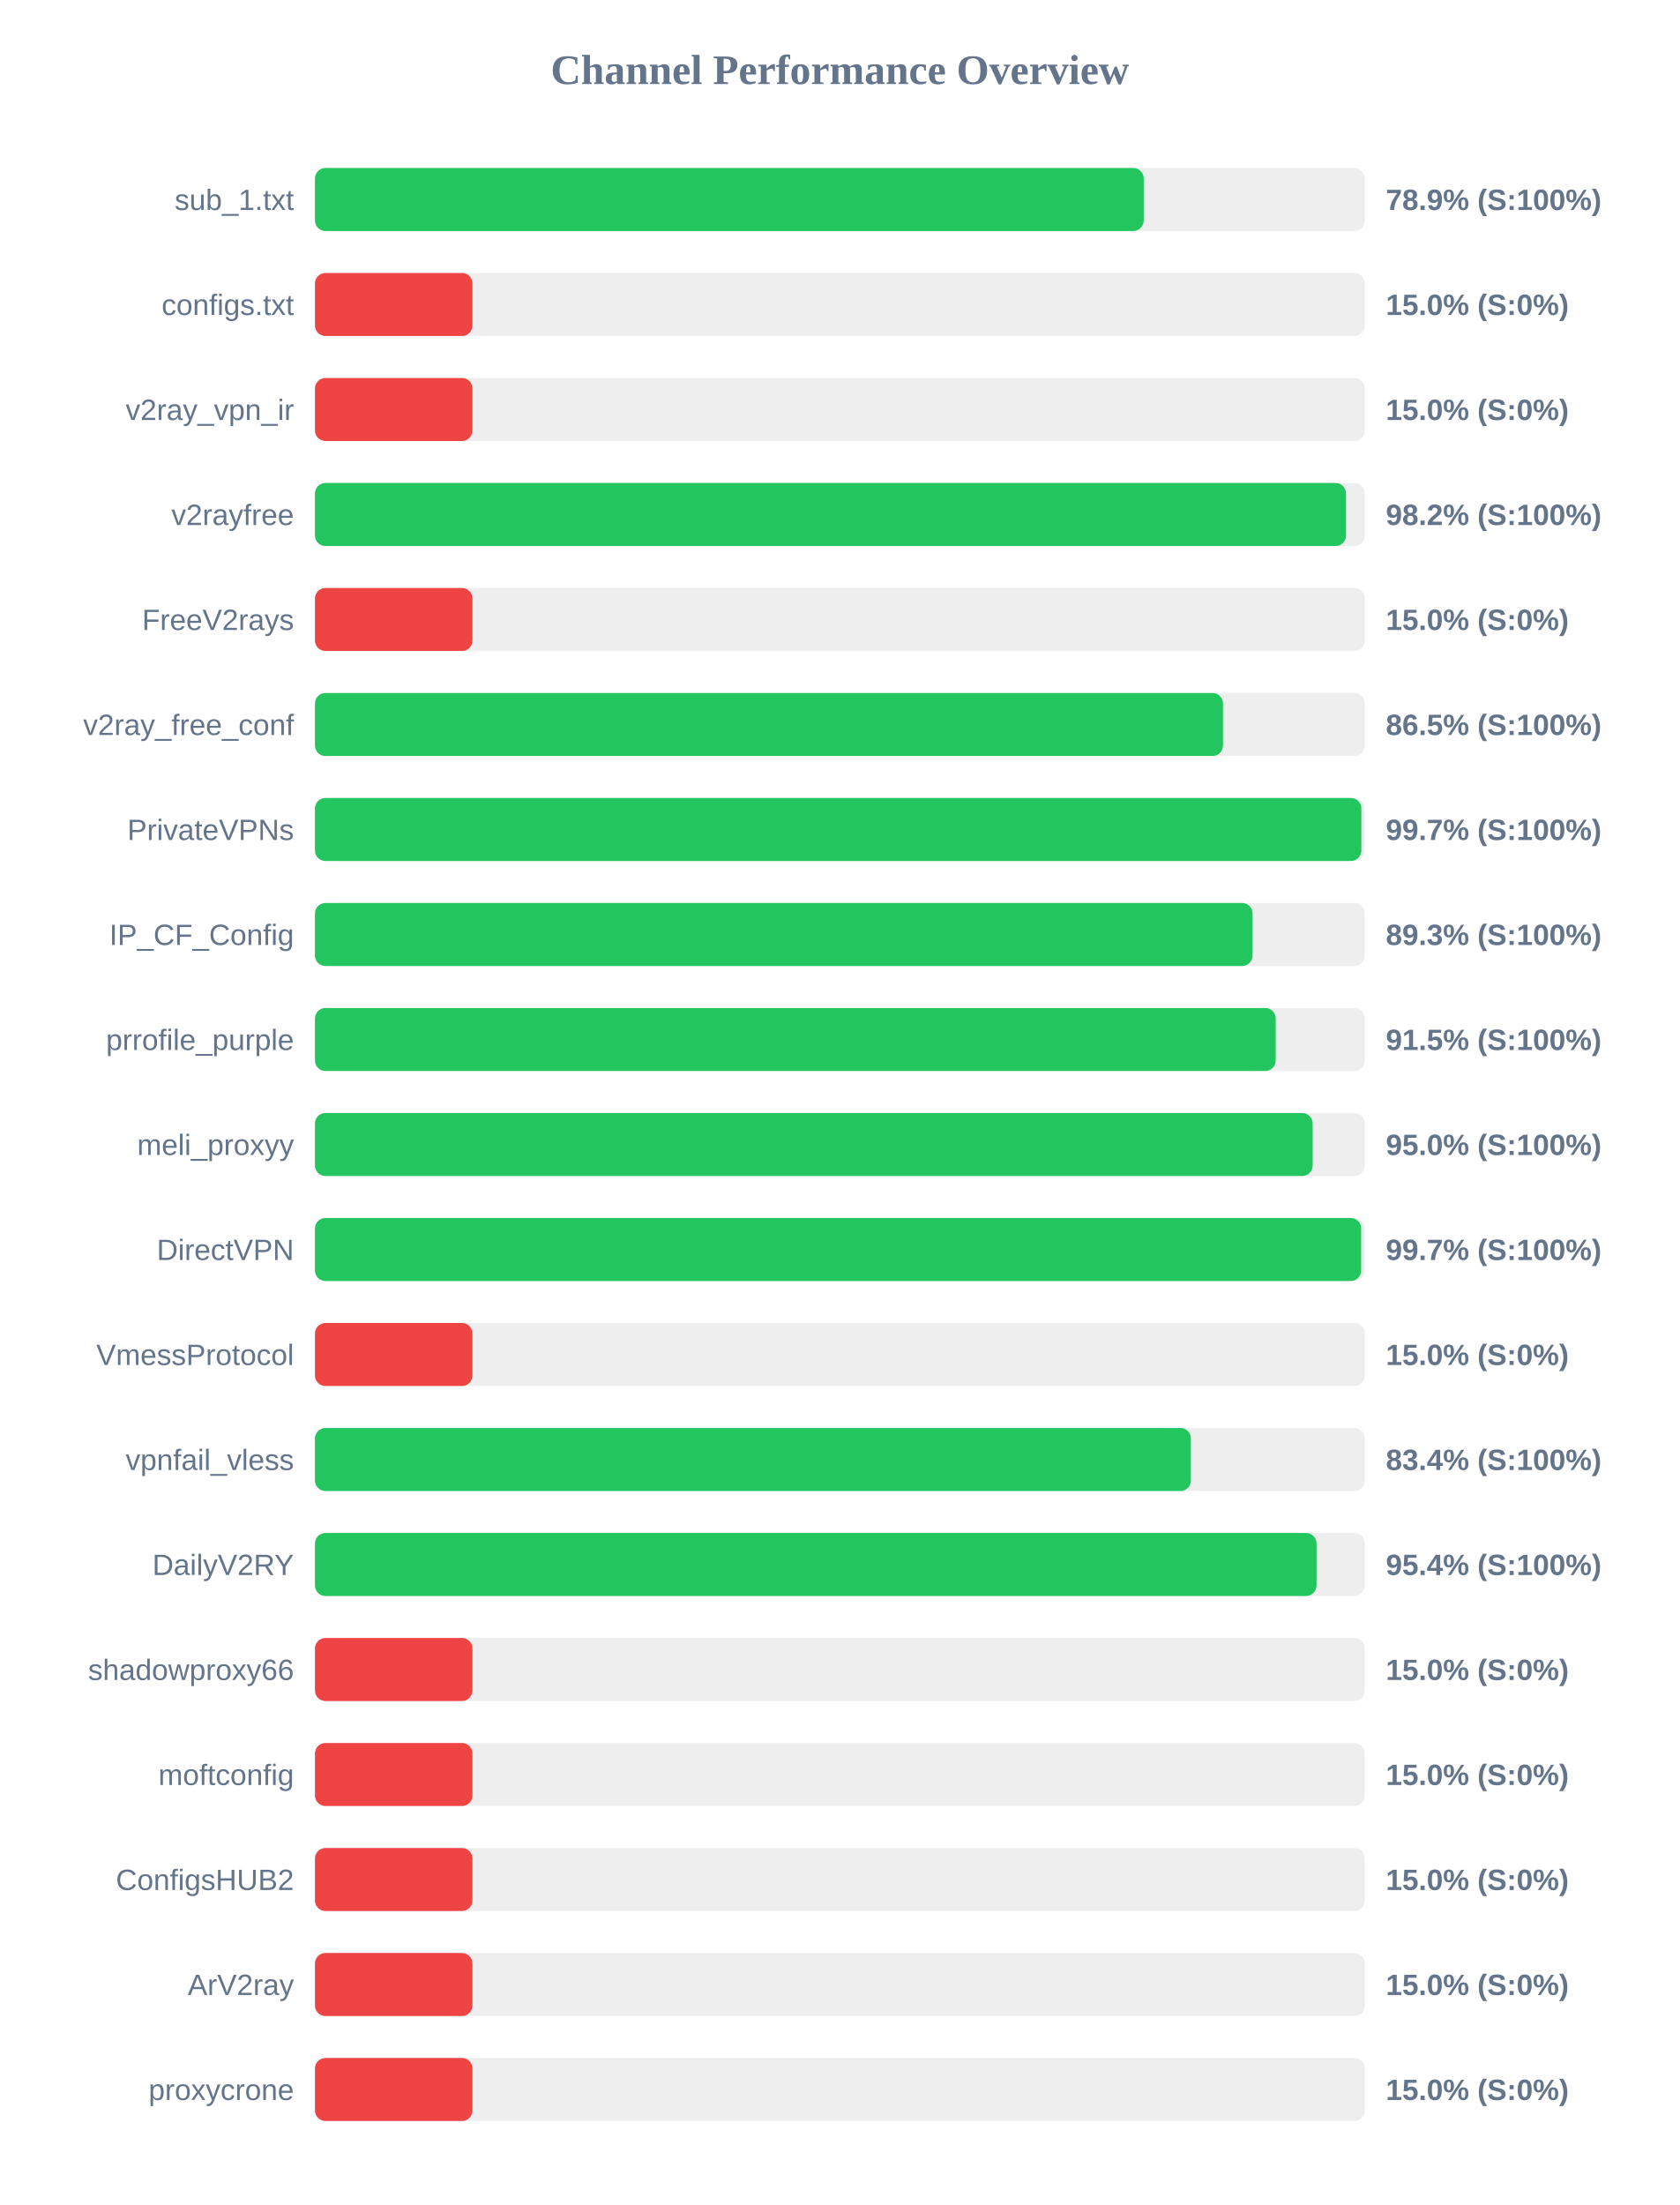
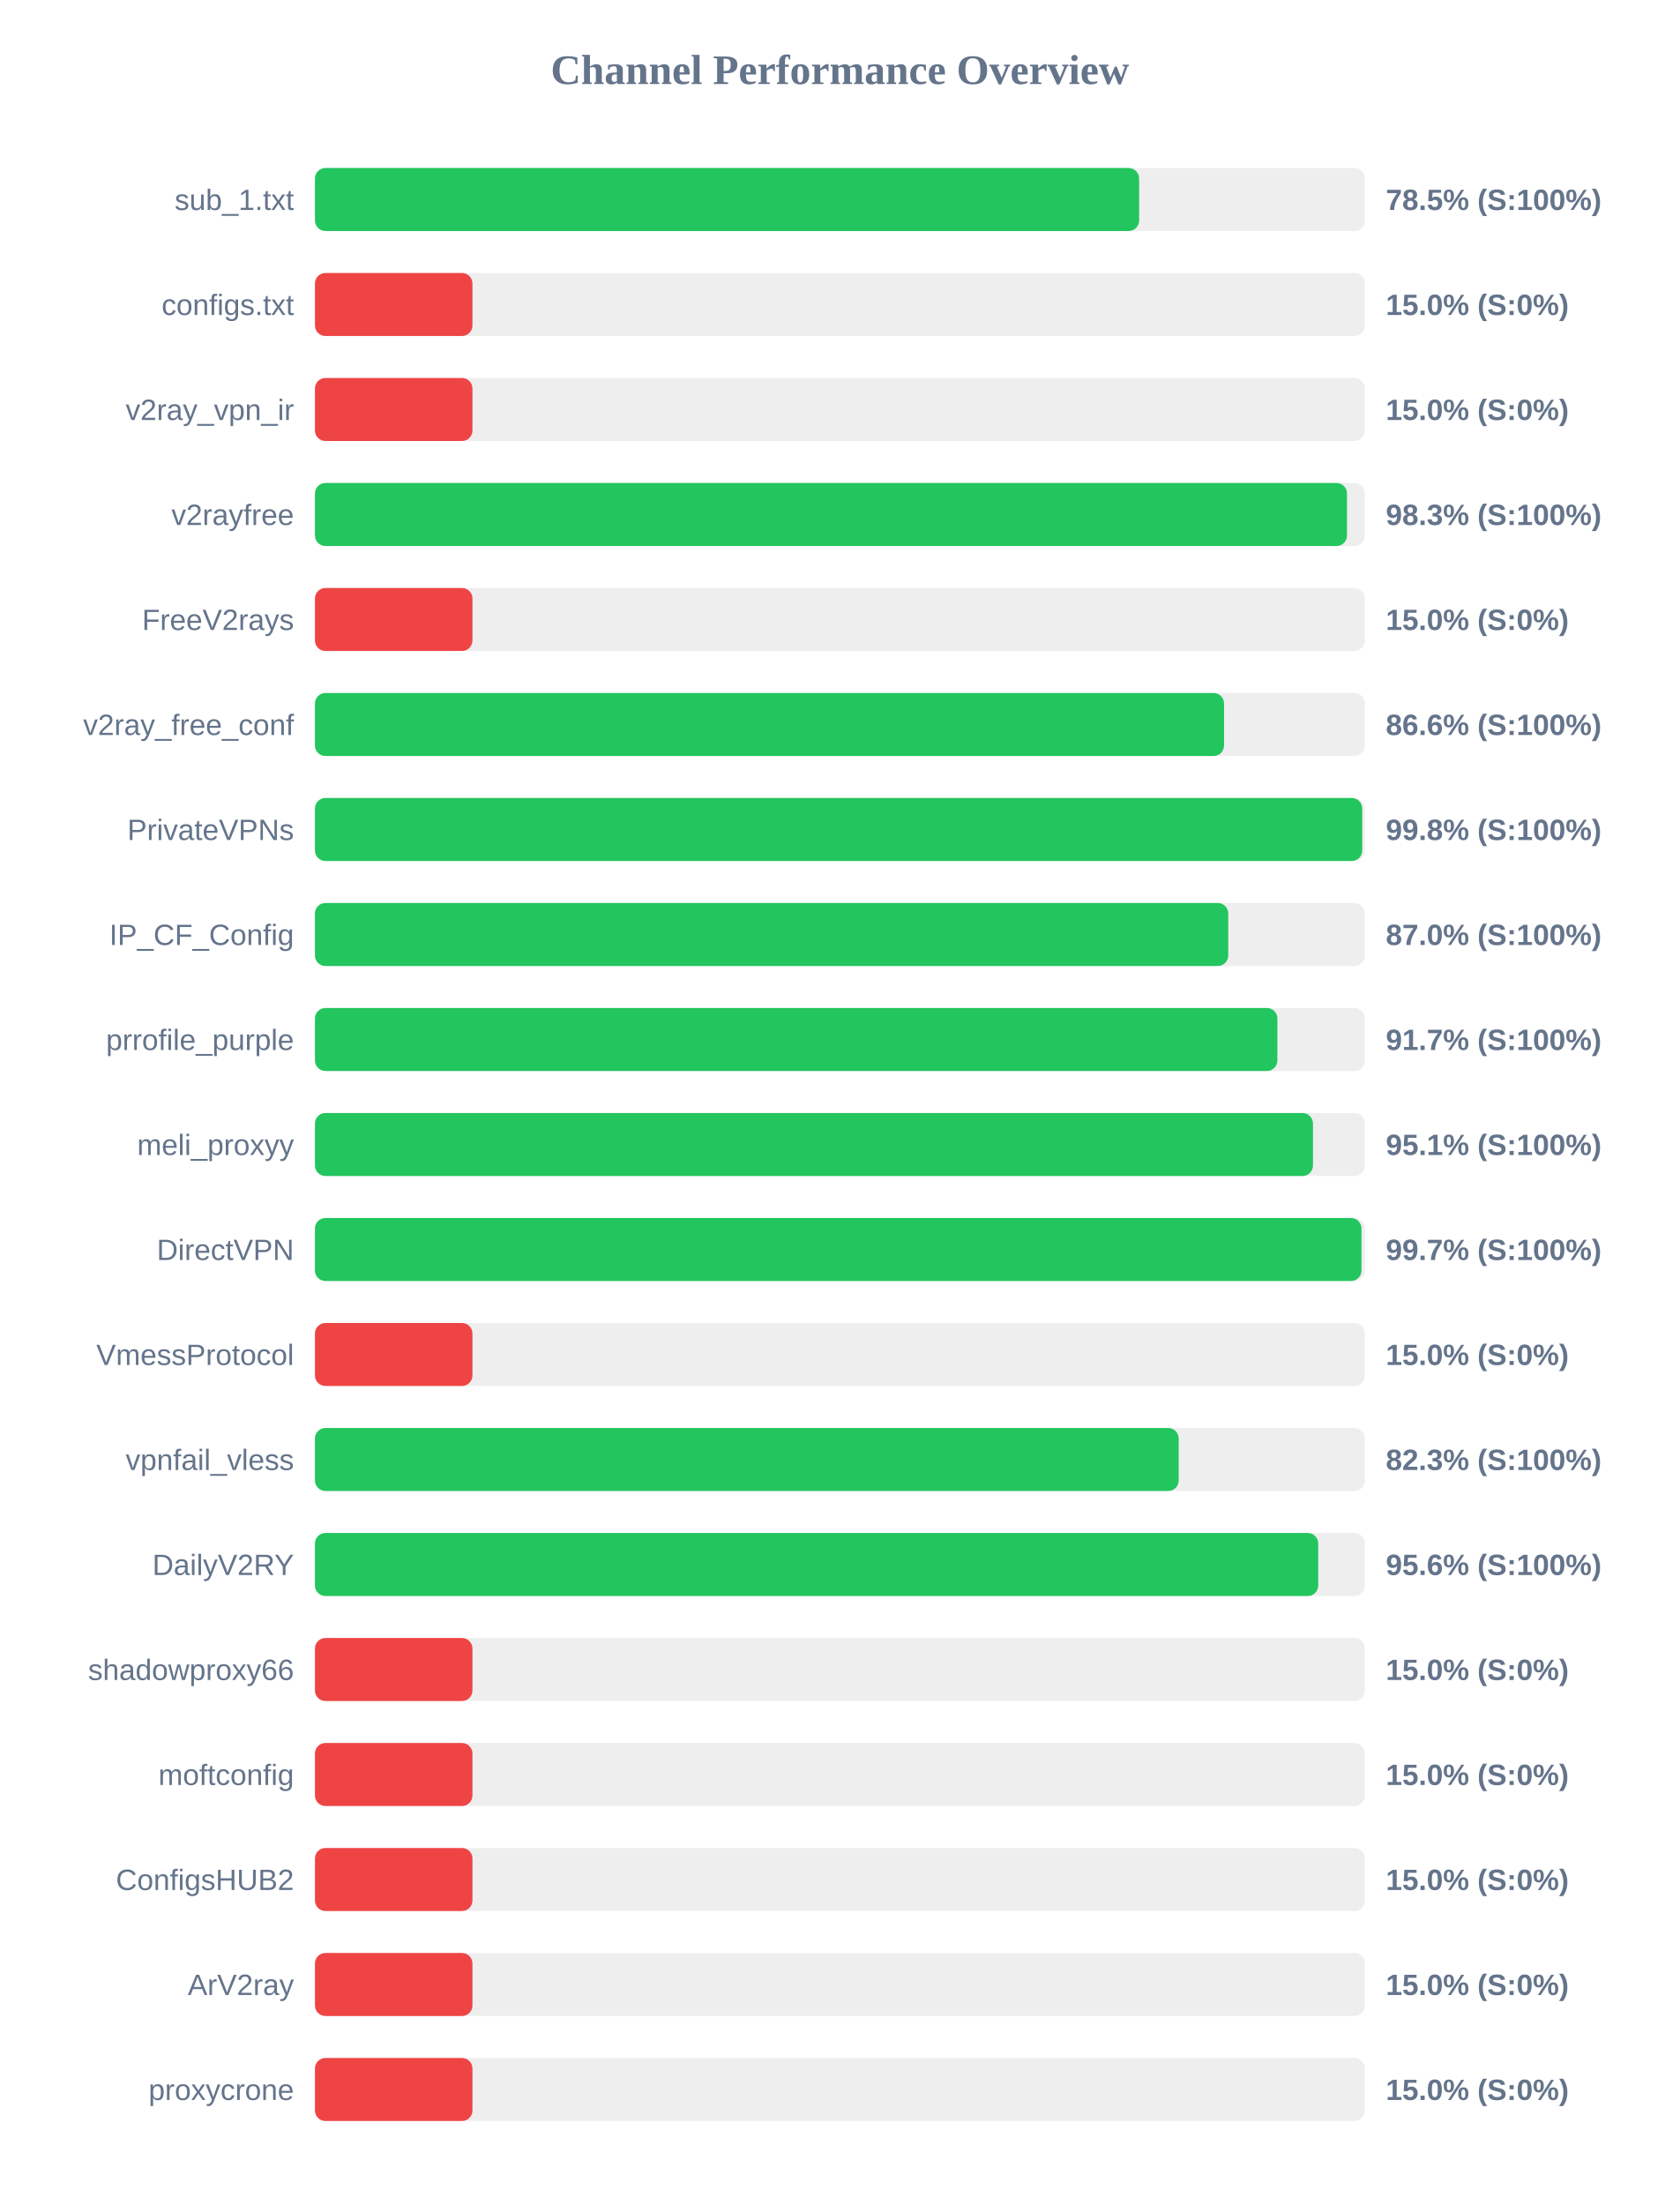
<svg xmlns="http://www.w3.org/2000/svg" width="800" height="1050" version="1.1">
  <style>
        .row { font: 14px Arial; fill: #64748b; }
        .score { font: bold 14px Arial; fill: #64748b; }
    </style>
  <text x="400" y="40" text-anchor="middle" font-size="20px" font-weight="bold" fill="#64748b">Channel Performance Overview</text>
  <rect x="150" y="80" width="500" height="30" fill="#eee" rx="5" />
-   <rect x="150" y="80" width="394.7" height="30" fill="#22c55e" rx="5" />
+   <rect x="150" y="80" width="392.5" height="30" fill="#22c55e" rx="5" />
  <text x="140" y="100" text-anchor="end" class="row">sub_1.txt</text>
-   <text x="660" y="100" text-anchor="start" class="score">78.9% (S:100%)</text>
+   <text x="660" y="100" text-anchor="start" class="score">78.5% (S:100%)</text>
  <rect x="150" y="130" width="500" height="30" fill="#eee" rx="5" />
  <rect x="150" y="130" width="75.0" height="30" fill="#ef4444" rx="5" />
  <text x="140" y="150" text-anchor="end" class="row">configs.txt</text>
  <text x="660" y="150" text-anchor="start" class="score">15.0% (S:0%)</text>
  <rect x="150" y="180" width="500" height="30" fill="#eee" rx="5" />
  <rect x="150" y="180" width="75.0" height="30" fill="#ef4444" rx="5" />
  <text x="140" y="200" text-anchor="end" class="row">v2ray_vpn_ir</text>
  <text x="660" y="200" text-anchor="start" class="score">15.0% (S:0%)</text>
  <rect x="150" y="230" width="500" height="30" fill="#eee" rx="5" />
-   <rect x="150" y="230" width="491.05" height="30" fill="#22c55e" rx="5" />
+   <rect x="150" y="230" width="491.5" height="30" fill="#22c55e" rx="5" />
  <text x="140" y="250" text-anchor="end" class="row">v2rayfree</text>
-   <text x="660" y="250" text-anchor="start" class="score">98.2% (S:100%)</text>
+   <text x="660" y="250" text-anchor="start" class="score">98.3% (S:100%)</text>
  <rect x="150" y="280" width="500" height="30" fill="#eee" rx="5" />
  <rect x="150" y="280" width="75.0" height="30" fill="#ef4444" rx="5" />
  <text x="140" y="300" text-anchor="end" class="row">FreeV2rays</text>
  <text x="660" y="300" text-anchor="start" class="score">15.0% (S:0%)</text>
  <rect x="150" y="330" width="500" height="30" fill="#eee" rx="5" />
-   <rect x="150" y="330" width="432.45" height="30" fill="#22c55e" rx="5" />
+   <rect x="150" y="330" width="432.95" height="30" fill="#22c55e" rx="5" />
  <text x="140" y="350" text-anchor="end" class="row">v2ray_free_conf</text>
-   <text x="660" y="350" text-anchor="start" class="score">86.5% (S:100%)</text>
+   <text x="660" y="350" text-anchor="start" class="score">86.6% (S:100%)</text>
  <rect x="150" y="380" width="500" height="30" fill="#eee" rx="5" />
-   <rect x="150" y="380" width="498.35" height="30" fill="#22c55e" rx="5" />
+   <rect x="150" y="380" width="498.75" height="30" fill="#22c55e" rx="5" />
  <text x="140" y="400" text-anchor="end" class="row">PrivateVPNs</text>
-   <text x="660" y="400" text-anchor="start" class="score">99.7% (S:100%)</text>
+   <text x="660" y="400" text-anchor="start" class="score">99.8% (S:100%)</text>
  <rect x="150" y="430" width="500" height="30" fill="#eee" rx="5" />
-   <rect x="150" y="430" width="446.55" height="30" fill="#22c55e" rx="5" />
+   <rect x="150" y="430" width="434.95" height="30" fill="#22c55e" rx="5" />
  <text x="140" y="450" text-anchor="end" class="row">IP_CF_Config</text>
-   <text x="660" y="450" text-anchor="start" class="score">89.3% (S:100%)</text>
+   <text x="660" y="450" text-anchor="start" class="score">87.0% (S:100%)</text>
  <rect x="150" y="480" width="500" height="30" fill="#eee" rx="5" />
-   <rect x="150" y="480" width="457.55" height="30" fill="#22c55e" rx="5" />
+   <rect x="150" y="480" width="458.35" height="30" fill="#22c55e" rx="5" />
  <text x="140" y="500" text-anchor="end" class="row">prrofile_purple</text>
-   <text x="660" y="500" text-anchor="start" class="score">91.5% (S:100%)</text>
+   <text x="660" y="500" text-anchor="start" class="score">91.7% (S:100%)</text>
  <rect x="150" y="530" width="500" height="30" fill="#eee" rx="5" />
-   <rect x="150" y="530" width="475.15" height="30" fill="#22c55e" rx="5" />
+   <rect x="150" y="530" width="475.3" height="30" fill="#22c55e" rx="5" />
  <text x="140" y="550" text-anchor="end" class="row">meli_proxyy</text>
-   <text x="660" y="550" text-anchor="start" class="score">95.0% (S:100%)</text>
+   <text x="660" y="550" text-anchor="start" class="score">95.1% (S:100%)</text>
  <rect x="150" y="580" width="500" height="30" fill="#eee" rx="5" />
-   <rect x="150" y="580" width="498.25" height="30" fill="#22c55e" rx="5" />
+   <rect x="150" y="580" width="498.4" height="30" fill="#22c55e" rx="5" />
  <text x="140" y="600" text-anchor="end" class="row">DirectVPN</text>
  <text x="660" y="600" text-anchor="start" class="score">99.7% (S:100%)</text>
  <rect x="150" y="630" width="500" height="30" fill="#eee" rx="5" />
  <rect x="150" y="630" width="75.0" height="30" fill="#ef4444" rx="5" />
  <text x="140" y="650" text-anchor="end" class="row">VmessProtocol</text>
  <text x="660" y="650" text-anchor="start" class="score">15.0% (S:0%)</text>
  <rect x="150" y="680" width="500" height="30" fill="#eee" rx="5" />
-   <rect x="150" y="680" width="417.15" height="30" fill="#22c55e" rx="5" />
+   <rect x="150" y="680" width="411.35" height="30" fill="#22c55e" rx="5" />
  <text x="140" y="700" text-anchor="end" class="row">vpnfail_vless</text>
-   <text x="660" y="700" text-anchor="start" class="score">83.4% (S:100%)</text>
+   <text x="660" y="700" text-anchor="start" class="score">82.3% (S:100%)</text>
  <rect x="150" y="730" width="500" height="30" fill="#eee" rx="5" />
-   <rect x="150" y="730" width="477.0" height="30" fill="#22c55e" rx="5" />
+   <rect x="150" y="730" width="477.8" height="30" fill="#22c55e" rx="5" />
  <text x="140" y="750" text-anchor="end" class="row">DailyV2RY</text>
-   <text x="660" y="750" text-anchor="start" class="score">95.4% (S:100%)</text>
+   <text x="660" y="750" text-anchor="start" class="score">95.6% (S:100%)</text>
  <rect x="150" y="780" width="500" height="30" fill="#eee" rx="5" />
  <rect x="150" y="780" width="75.0" height="30" fill="#ef4444" rx="5" />
  <text x="140" y="800" text-anchor="end" class="row">shadowproxy66</text>
  <text x="660" y="800" text-anchor="start" class="score">15.0% (S:0%)</text>
  <rect x="150" y="830" width="500" height="30" fill="#eee" rx="5" />
  <rect x="150" y="830" width="75.0" height="30" fill="#ef4444" rx="5" />
  <text x="140" y="850" text-anchor="end" class="row">moftconfig</text>
  <text x="660" y="850" text-anchor="start" class="score">15.0% (S:0%)</text>
  <rect x="150" y="880" width="500" height="30" fill="#eee" rx="5" />
  <rect x="150" y="880" width="75.0" height="30" fill="#ef4444" rx="5" />
  <text x="140" y="900" text-anchor="end" class="row">ConfigsHUB2</text>
  <text x="660" y="900" text-anchor="start" class="score">15.0% (S:0%)</text>
  <rect x="150" y="930" width="500" height="30" fill="#eee" rx="5" />
  <rect x="150" y="930" width="75.0" height="30" fill="#ef4444" rx="5" />
  <text x="140" y="950" text-anchor="end" class="row">ArV2ray</text>
  <text x="660" y="950" text-anchor="start" class="score">15.0% (S:0%)</text>
  <rect x="150" y="980" width="500" height="30" fill="#eee" rx="5" />
  <rect x="150" y="980" width="75.0" height="30" fill="#ef4444" rx="5" />
  <text x="140" y="1000" text-anchor="end" class="row">proxycrone</text>
  <text x="660" y="1000" text-anchor="start" class="score">15.0% (S:0%)</text>
</svg>
